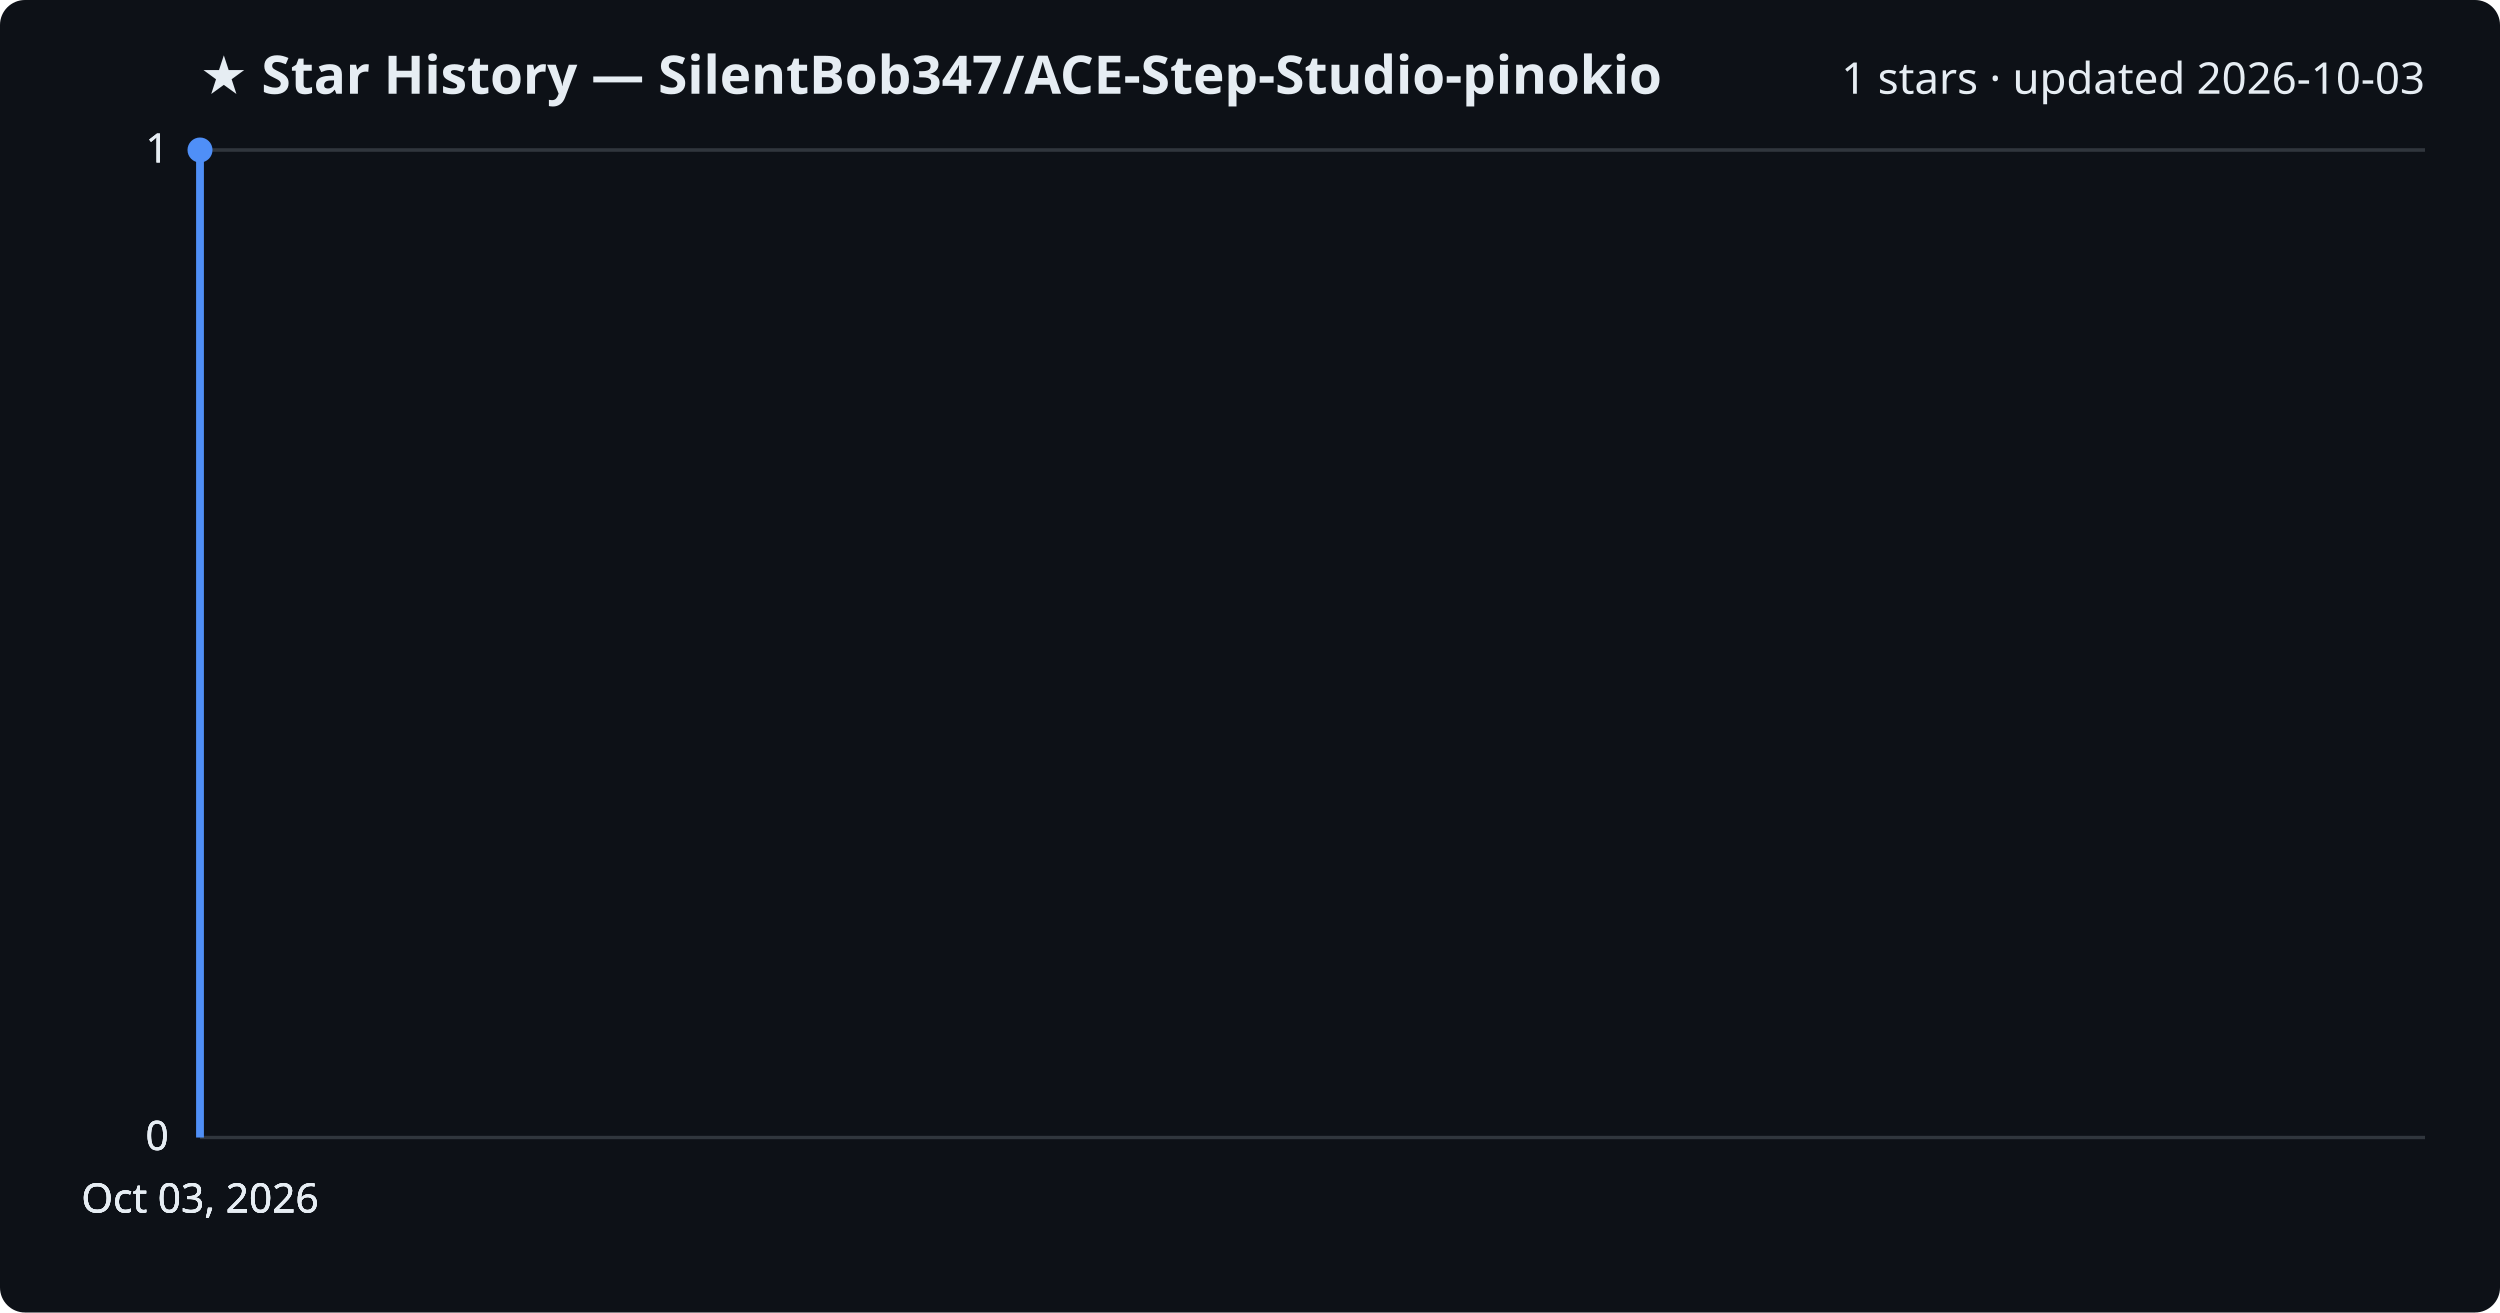
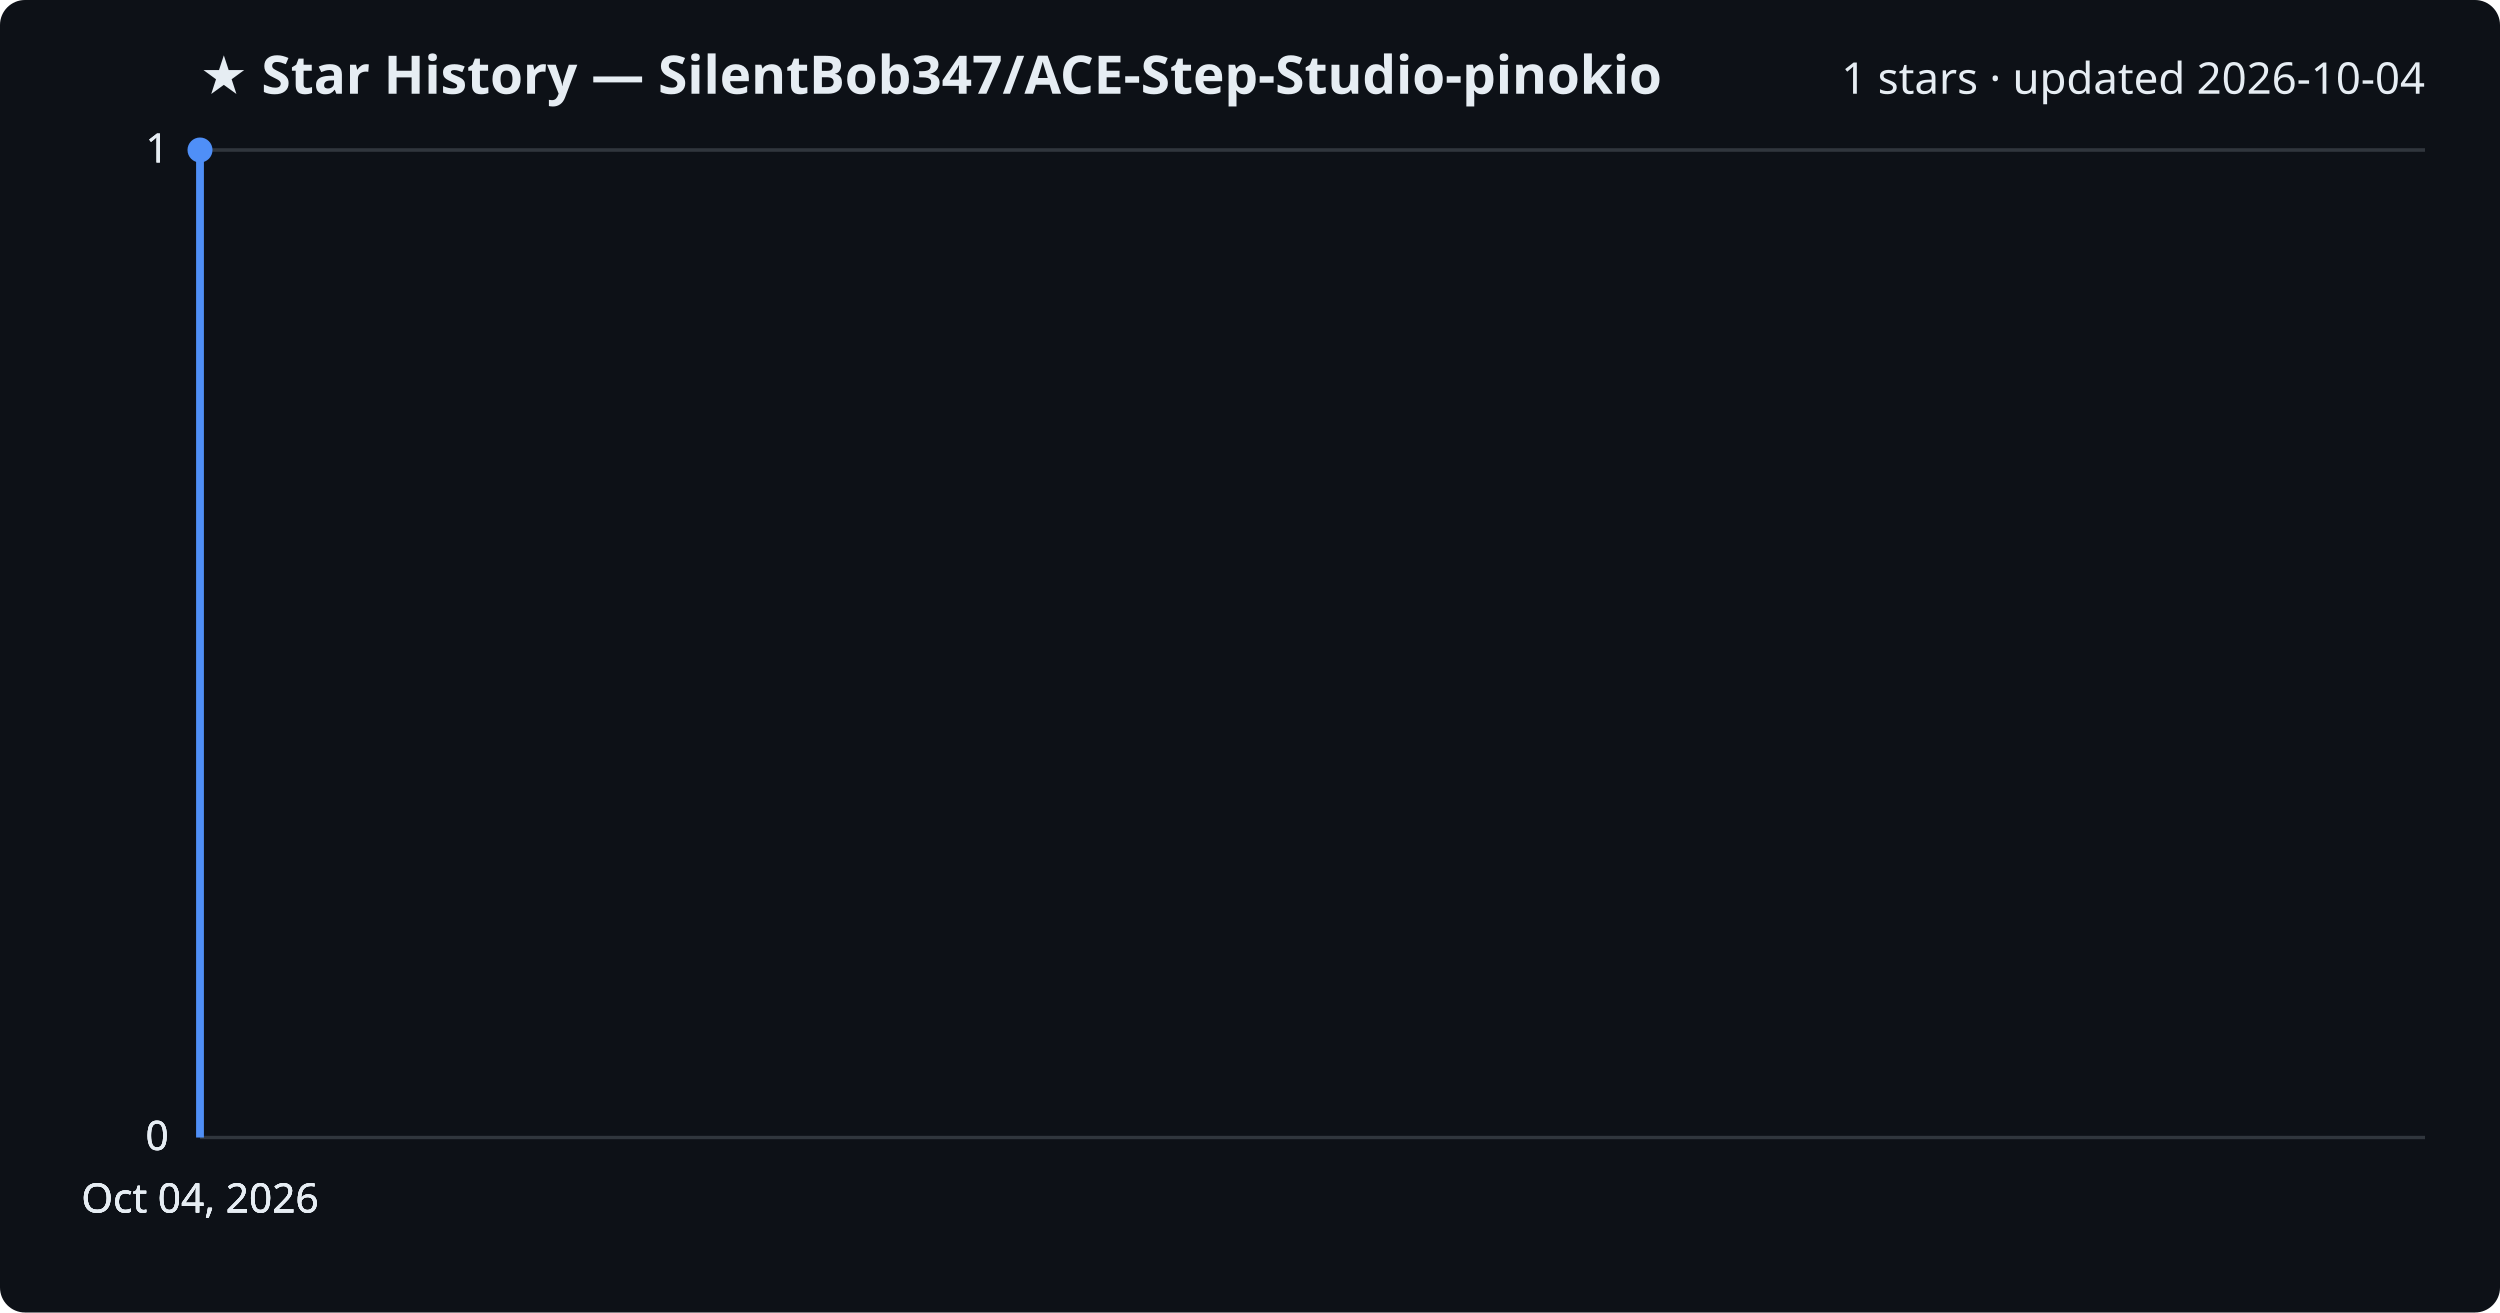
<svg xmlns="http://www.w3.org/2000/svg" viewBox="0 0 800 420" font-family="Segoe UI, sans-serif">
  <rect width="800" height="420" fill="#0d1117" rx="8" />
  <text x="64" y="30" fill="#e6edf3" font-size="17" font-weight="700">★ Star History — SilentBob347/ACE-Step-Studio-pinokio</text>
-   <text x="776" y="30" fill="#e6edf3" font-size="14" text-anchor="end">1 stars · updated 2026-10-03</text>
+   <text x="776" y="30" fill="#e6edf3" font-size="14" text-anchor="end">1 stars · updated 2026-10-04</text>
  <line x1="64" y1="364.0" x2="776" y2="364.0" stroke="#30363d" stroke-width="1" />
  <text x="54" y="368.0" fill="#e6edf3" font-size="13" text-anchor="end">0</text>
  <line x1="64" y1="364.0" x2="776" y2="364.0" stroke="#30363d" stroke-width="1" />
  <text x="54" y="368.0" fill="#e6edf3" font-size="13" text-anchor="end">0</text>
  <line x1="64" y1="364.0" x2="776" y2="364.0" stroke="#30363d" stroke-width="1" />
  <text x="54" y="368.0" fill="#e6edf3" font-size="13" text-anchor="end">0</text>
  <line x1="64" y1="48.0" x2="776" y2="48.0" stroke="#30363d" stroke-width="1" />
  <text x="54" y="52.0" fill="#e6edf3" font-size="13" text-anchor="end">1</text>
  <line x1="64" y1="48.0" x2="776" y2="48.0" stroke="#30363d" stroke-width="1" />
  <text x="54" y="52.0" fill="#e6edf3" font-size="13" text-anchor="end">1</text>
  <path d="M64.0,364.0 L64.0,48.0 L64.0,48.0" fill="none" stroke="#4f8ff7" stroke-width="2.5" stroke-linejoin="round" />
  <circle cx="64.0" cy="48.0" r="4" fill="#4f8ff7" />
-   <text x="64.0" y="388" fill="#e6edf3" font-size="13" text-anchor="middle">Oct 03, 2026</text>
-   <text x="64.0" y="388" fill="#e6edf3" font-size="13" text-anchor="middle">Oct 03, 2026</text>
-   <text x="64.0" y="388" fill="#e6edf3" font-size="13" text-anchor="middle">Oct 03, 2026</text>
-   <text x="64.0" y="388" fill="#e6edf3" font-size="13" text-anchor="middle">Oct 03, 2026</text>
+   <text x="64.0" y="388" fill="#e6edf3" font-size="13" text-anchor="middle">Oct 04, 2026</text>
+   <text x="64.0" y="388" fill="#e6edf3" font-size="13" text-anchor="middle">Oct 04, 2026</text>
+   <text x="64.0" y="388" fill="#e6edf3" font-size="13" text-anchor="middle">Oct 04, 2026</text>
+   <text x="64.0" y="388" fill="#e6edf3" font-size="13" text-anchor="middle">Oct 04, 2026</text>
</svg>
